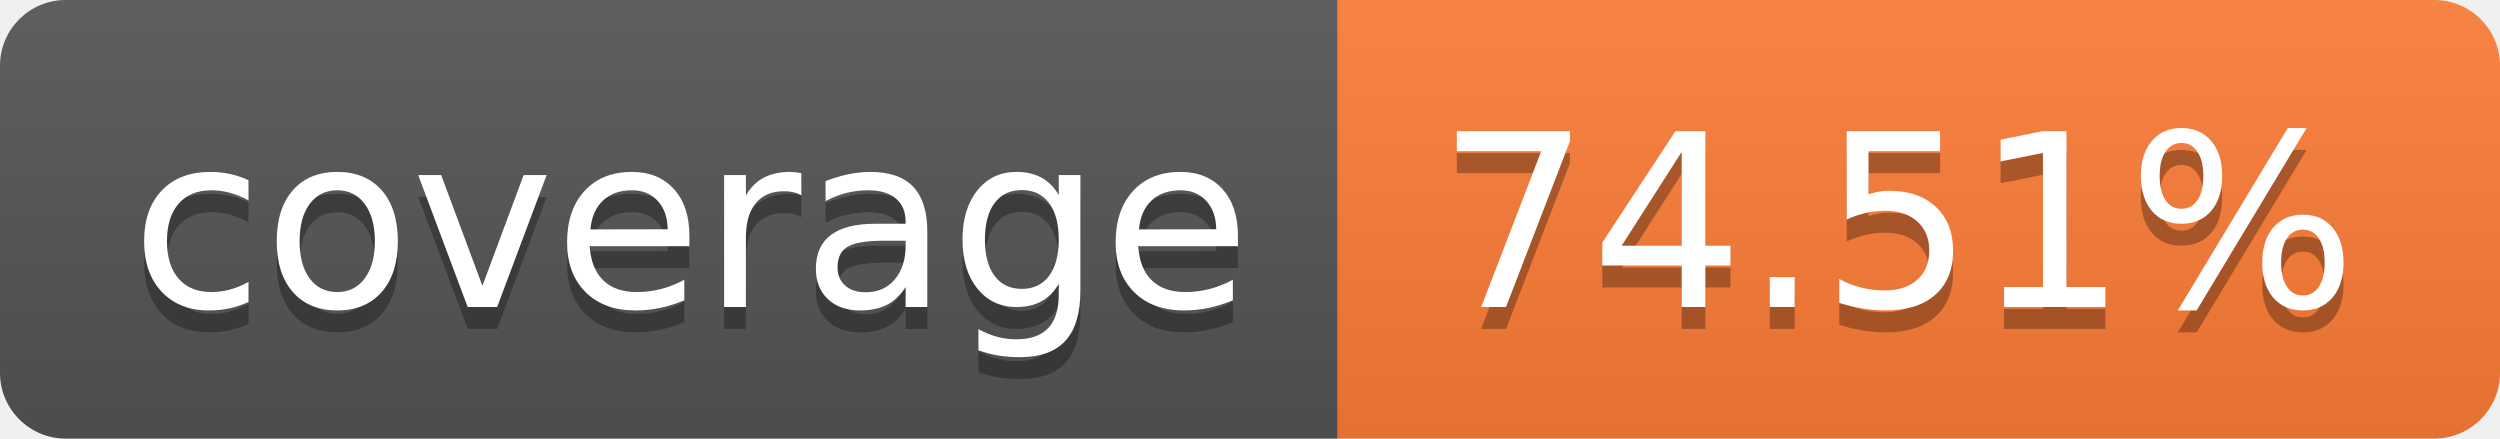
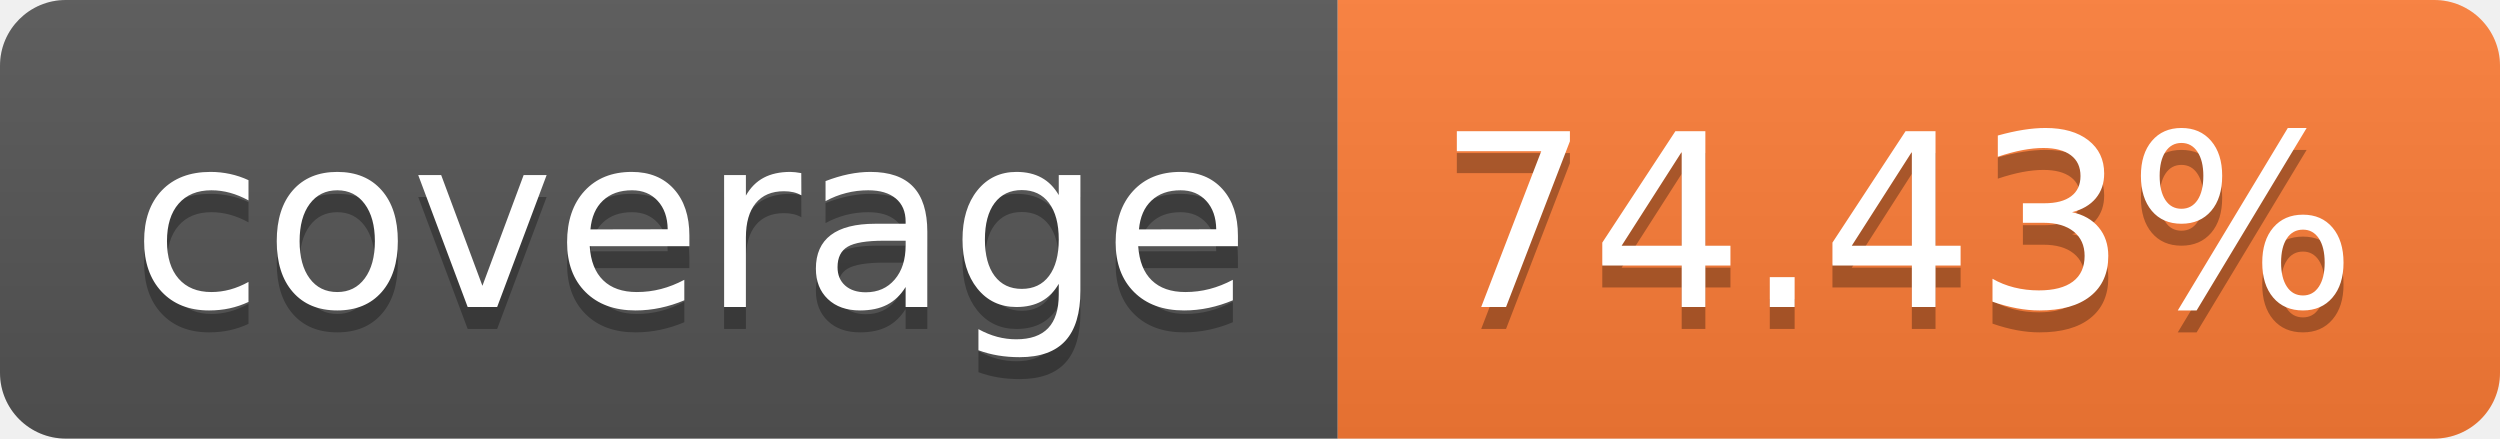
- <svg xmlns="http://www.w3.org/2000/svg" width="114" height="20" role="img" aria-label="coverage: 74.51%">
+ <svg xmlns="http://www.w3.org/2000/svg" width="114" height="20" role="img" aria-label="coverage: 74.43%">
  <linearGradient id="s" x2="0" y2="100%">
    <stop offset="0" stop-color="#bbb" stop-opacity=".1" />
    <stop offset="1" stop-opacity=".1" />
  </linearGradient>
  <clipPath id="r">
    <rect width="114" height="20" rx="3" fill="#fff" />
  </clipPath>
  <g clip-path="url(#r)">
    <rect width="61" height="20" fill="#555" />
    <rect x="61" width="53" height="20" fill="#fe7d37" />
    <rect width="114" height="20" fill="url(#s)" />
  </g>
  <g fill="#fff" text-anchor="middle" font-family="Verdana,Geneva,DejaVu Sans,sans-serif" text-rendering="geometricPrecision" font-size="110">
    <text aria-hidden="true" x="315" y="150" fill="#010101" fill-opacity=".3" transform="scale(.1)" textLength="510">coverage</text>
    <text x="315" y="140" transform="scale(.1)" fill="#fff" textLength="510">coverage</text>
-     <text aria-hidden="true" x="865" y="150" fill="#010101" fill-opacity=".3" transform="scale(.1)" textLength="430">74.51%</text>
-     <text x="865" y="140" transform="scale(.1)" fill="#fff" textLength="430">74.51%</text>
+     <text aria-hidden="true" x="865" y="150" fill="#010101" fill-opacity=".3" transform="scale(.1)" textLength="430">74.43%</text>
+     <text x="865" y="140" transform="scale(.1)" fill="#fff" textLength="430">74.43%</text>
  </g>
</svg>
